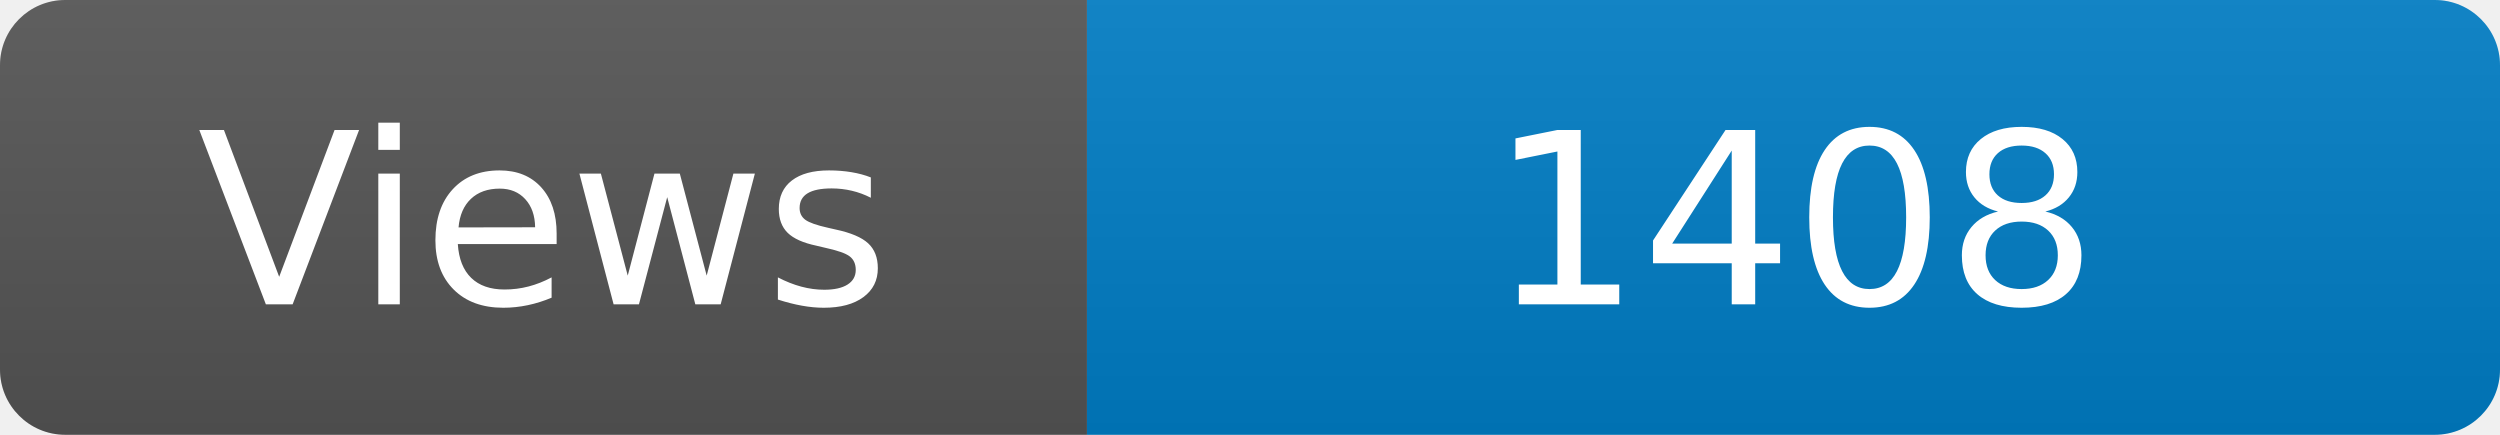
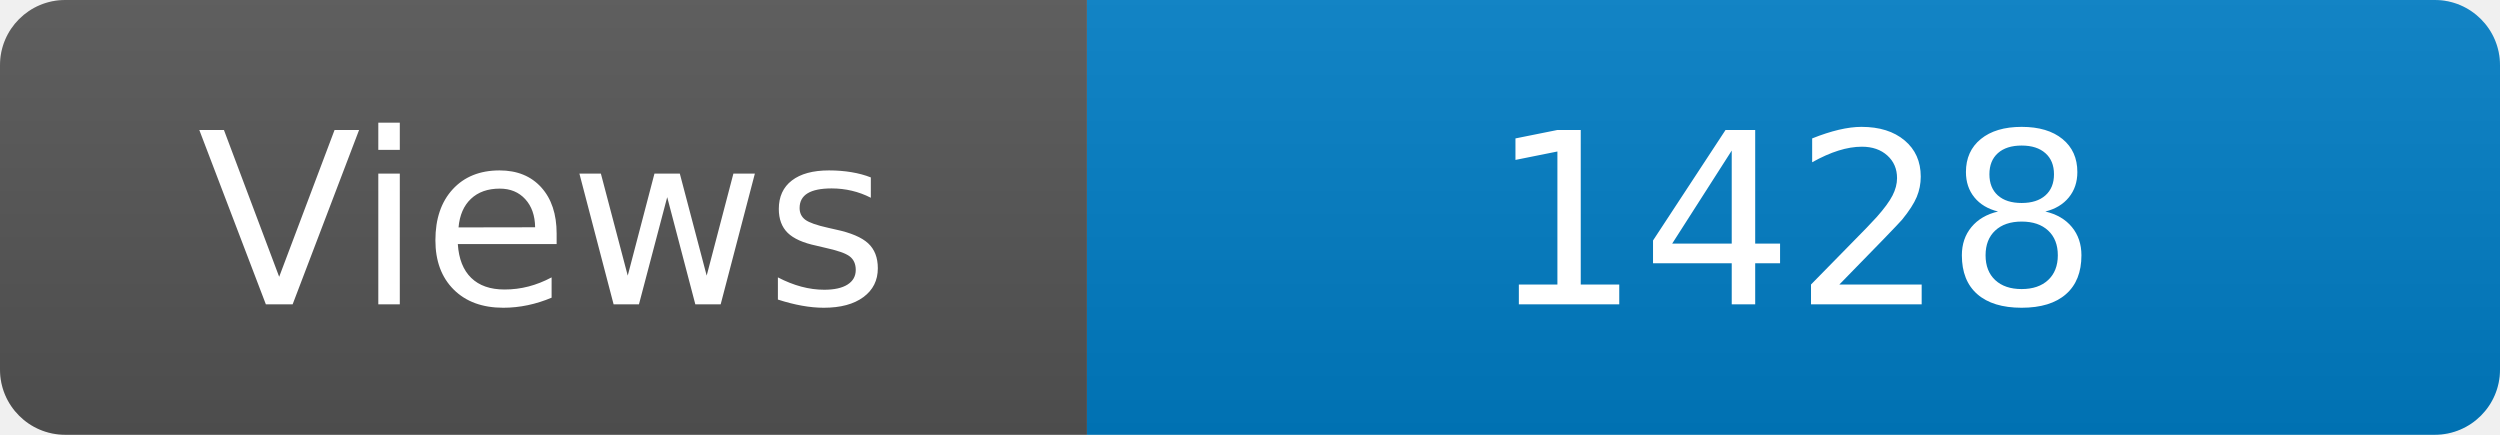
<svg xmlns="http://www.w3.org/2000/svg" width="115" height="20" role="img" aria-label="Maintained?: yes">
  <linearGradient id="s" x2="0" y2="100%">
    <stop offset="0" stop-color="#bbb" stop-opacity=".1" />
    <stop offset="1" stop-opacity=".1" />
  </linearGradient>
  <clipPath id="r">
    <rect width="115" height="20" rx="3" fill="#fff" />
  </clipPath>
  <g clip-path="url(#r)">
    <rect width="50" height="20" fill="#555" />
    <rect x="50" width="160" height="20" fill="#007ec6" />
    <rect width="115" height="20" fill="url(#s)" />
  </g>
  <g fill="#fff" text-anchor="middle" font-family="Verdana,Geneva,DejaVu Sans,sans-serif" font-size="110">
    <text x="250" y="140" transform="scale(.1)" fill="#fff">Views</text>
-     <text x="825" y="140" transform="scale(.1)" fill="#fff">1408</text>
+     <text x="825" y="140" transform="scale(.1)" fill="#fff">1428</text>
  </g>
</svg>
